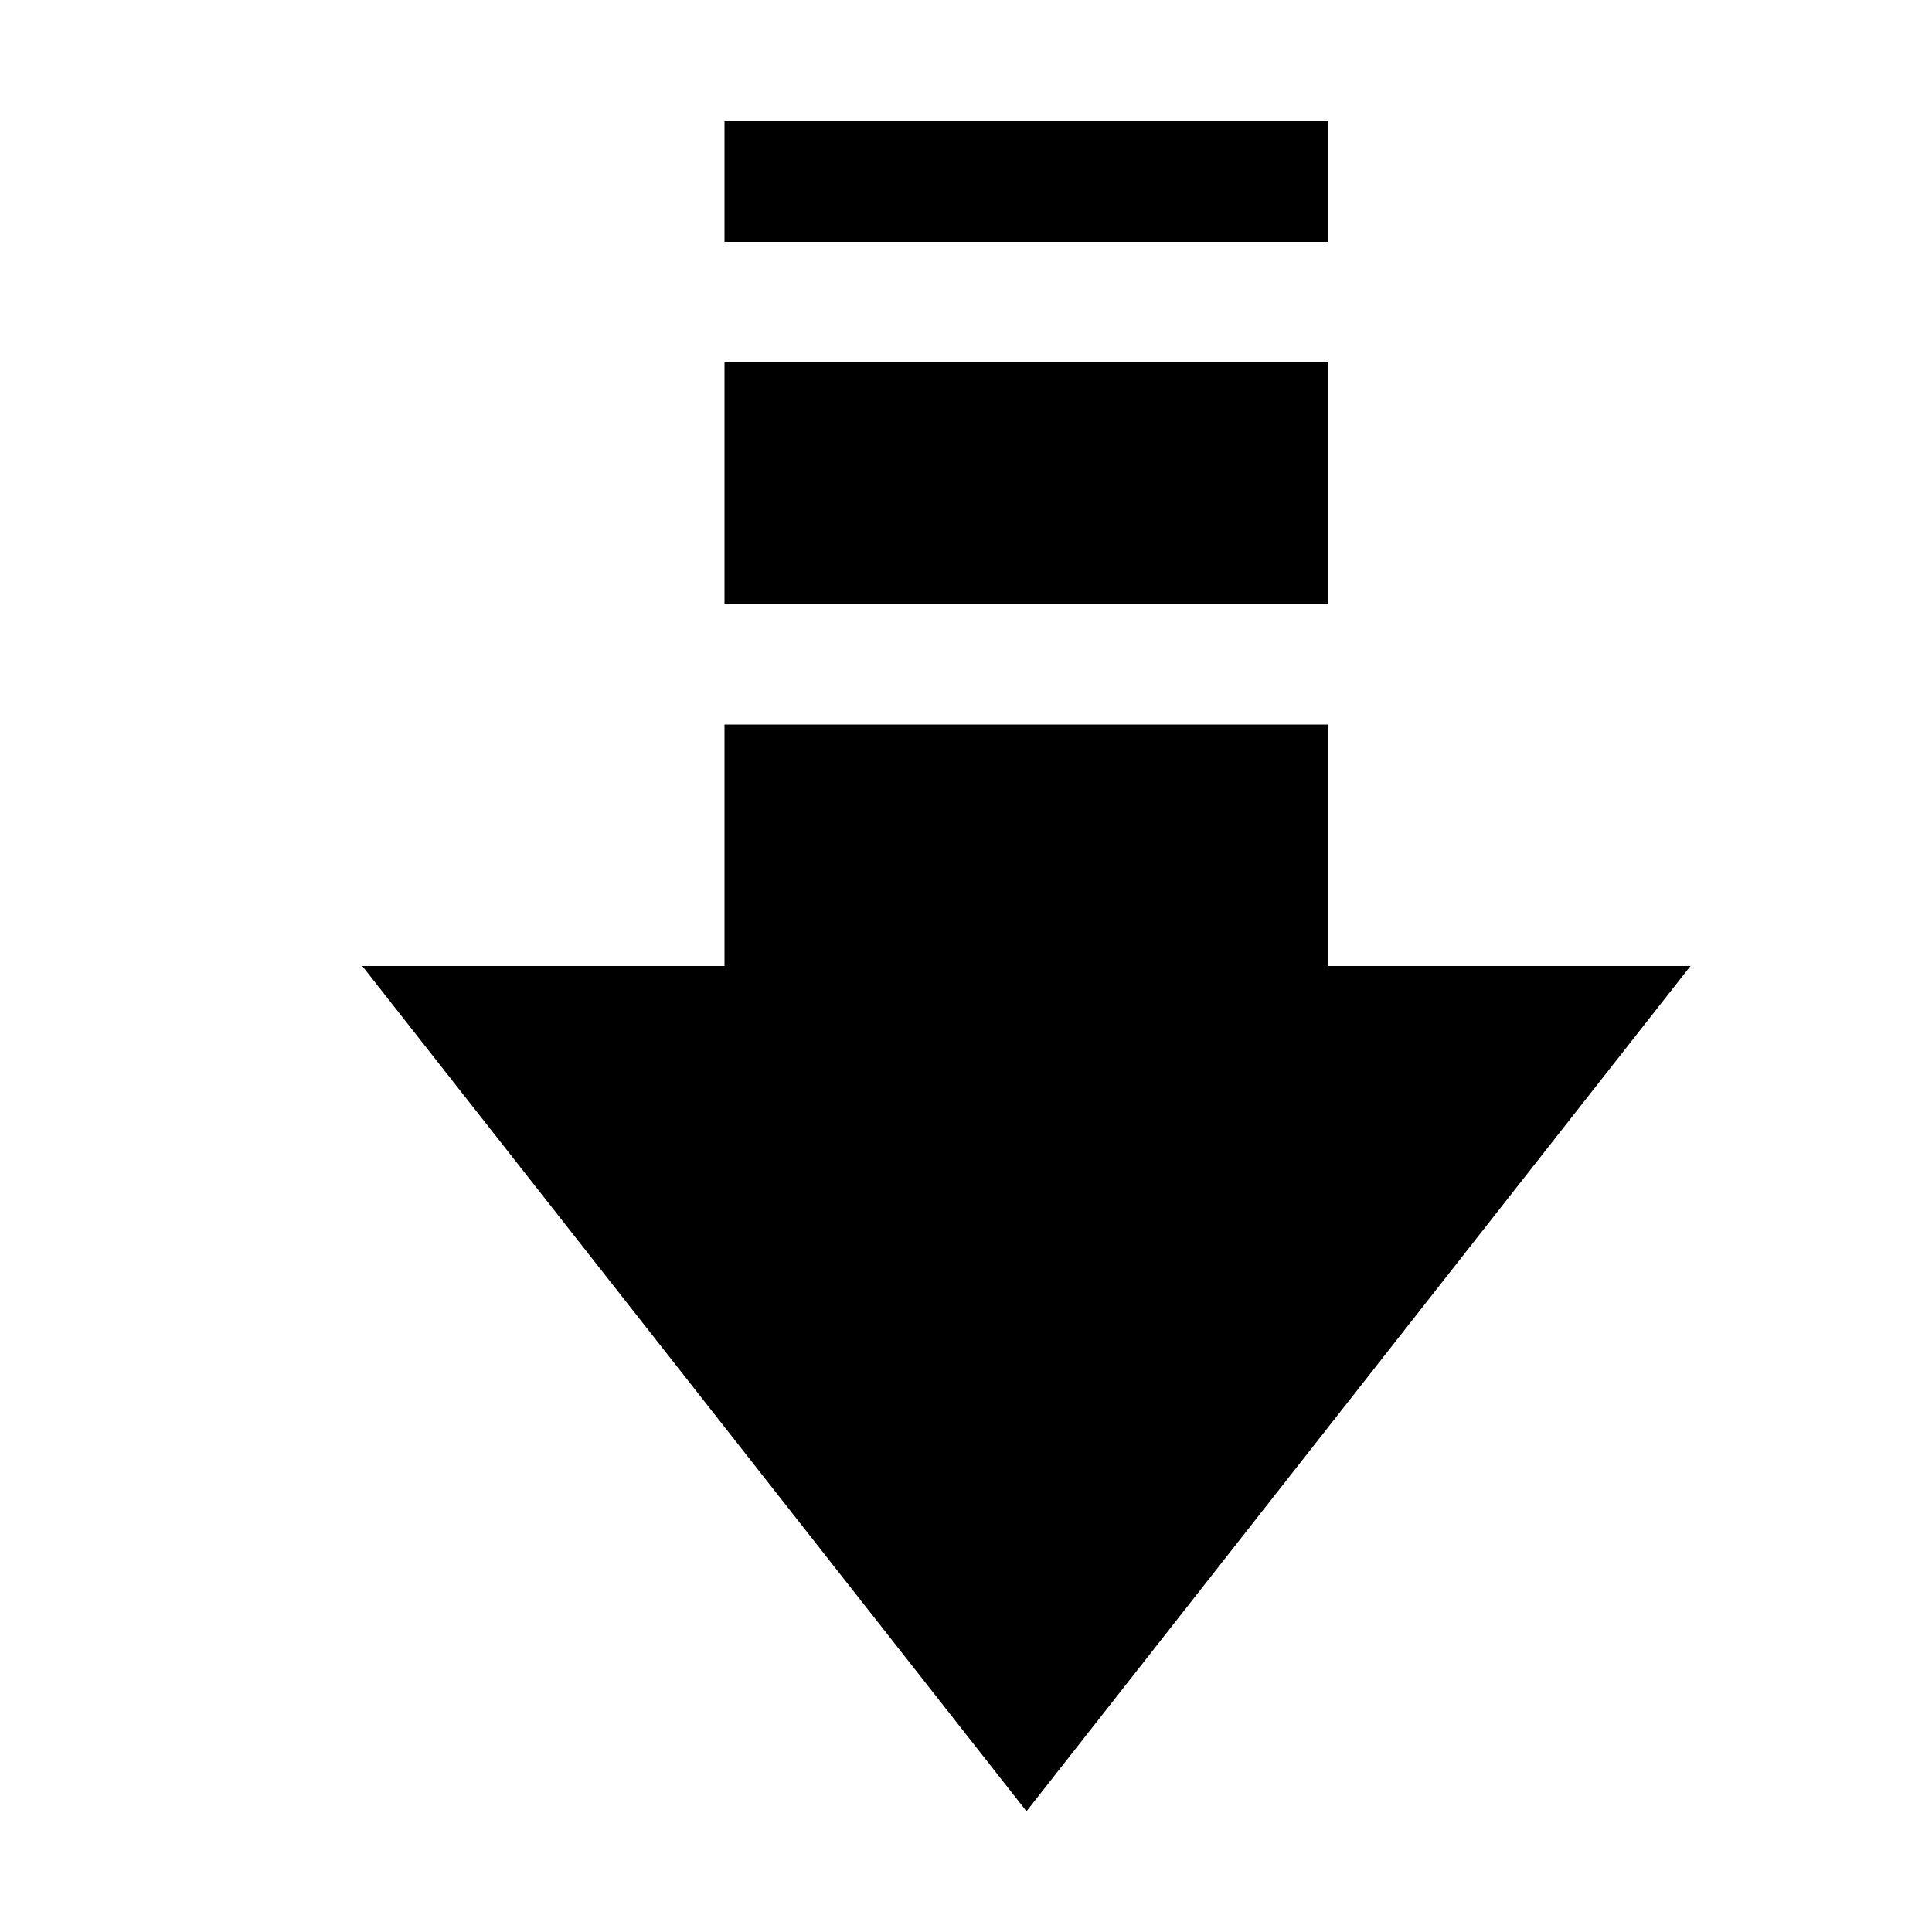
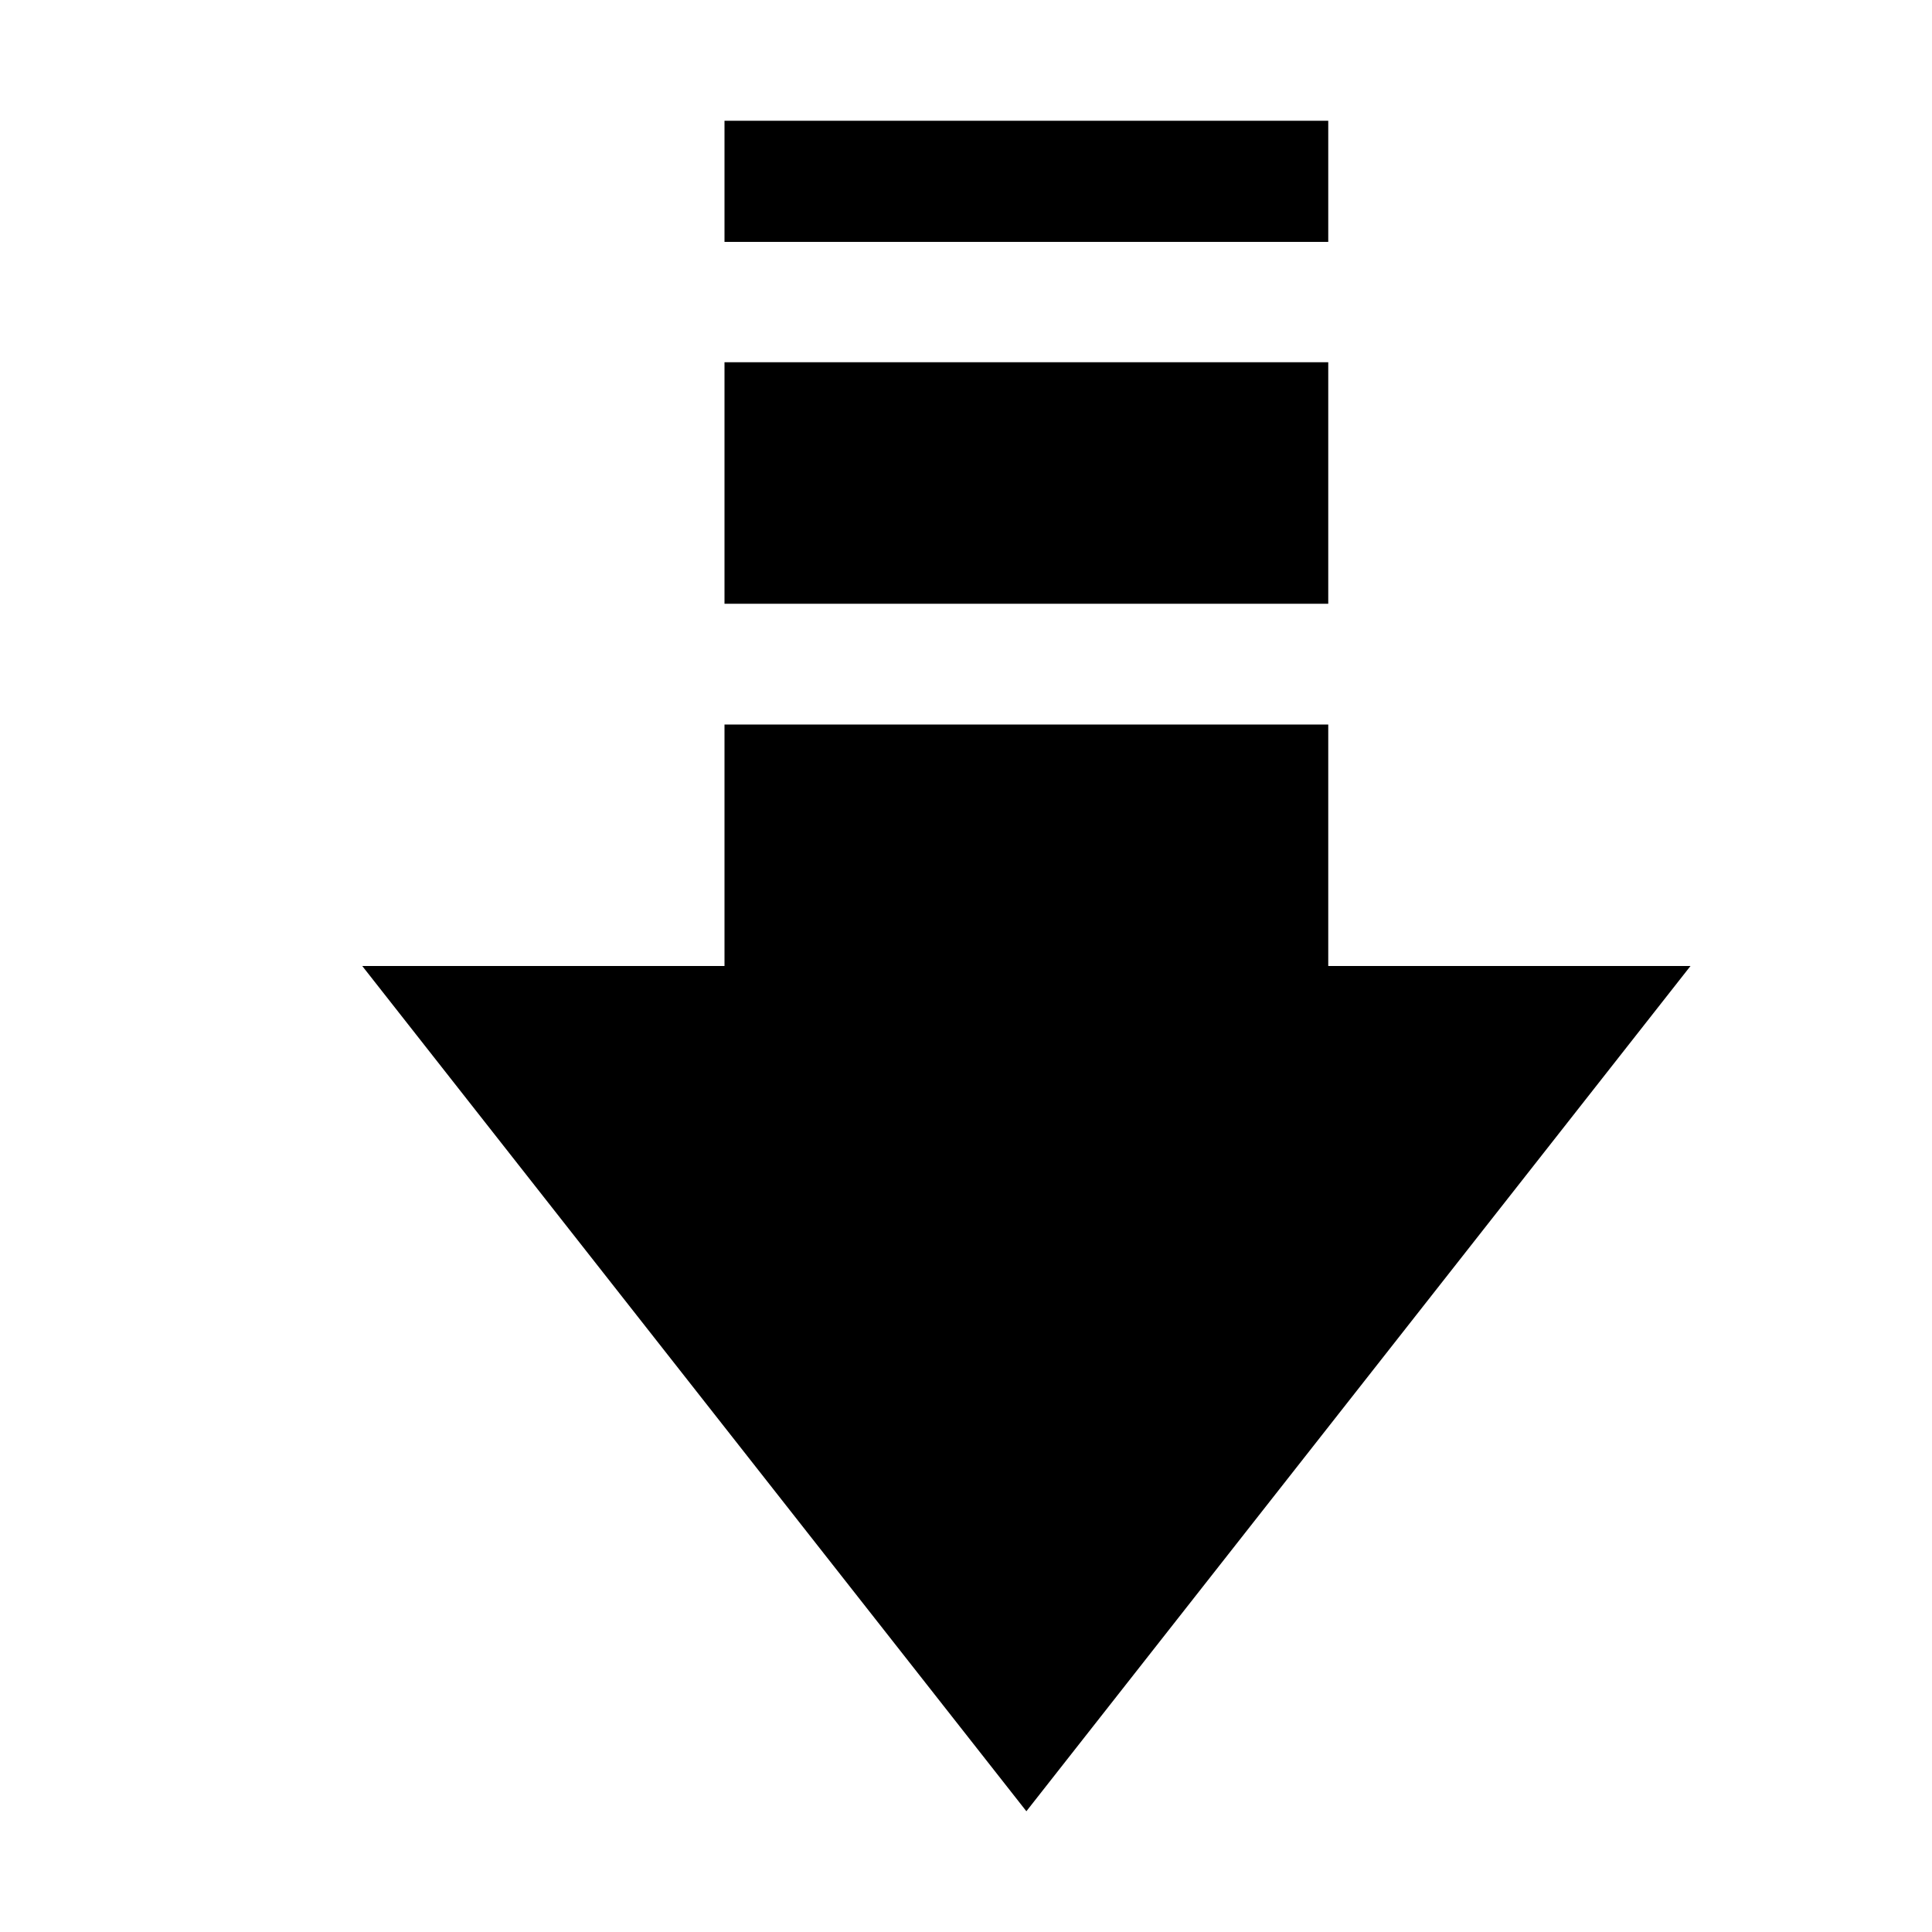
- <svg xmlns="http://www.w3.org/2000/svg" xmlns:xlink="http://www.w3.org/1999/xlink" width="16" height="16" id="icon" version="1.0" style="display:inline">
-   <defs id="defs4">
-     <radialGradient r="10" fy="16.763" fx="14.02" cy="16.763" cx="14.02" gradientTransform="matrix(1.1,0,0,0.7916421,-6.422341,-3.270453)" gradientUnits="userSpaceOnUse" id="radialGradient3078" xlink:href="#StandardGradient" />
-     <linearGradient id="StandardGradient" gradientTransform="scale(0.9219544,1.084652)" x1="11.999" y1="0.922" x2="11.999" y2="19.387" gradientUnits="userSpaceOnUse">
-       <stop style="stop-color:#000000;stop-opacity:0.235;" offset="0" id="stop3283" />
-       <stop style="stop-color:#000000;stop-opacity:0.549;" offset="1" id="stop2651" />
-     </linearGradient>
-   </defs>
-   <g style="display:inline" id="layer1">
-     <path style="fill:#000000;fill-opacity:1;stroke:none;display:inline" d="M 6,1 6,2.003 11,2.003 11,1 z M 6,3 6,5 11,5 11,3 z M 6,6 6,8 3,8 8.501,15 14,8 11,8 11,6 z" id="path3048" />
-   </g>
+ <svg xmlns="http://www.w3.org/2000/svg" width="16" height="16" version="1">
+   <path d="M6 1v1.003h5V1zm0 2v2h5V3zm0 3v2H3l5.5 7L14 8h-3V6z" />
</svg>
